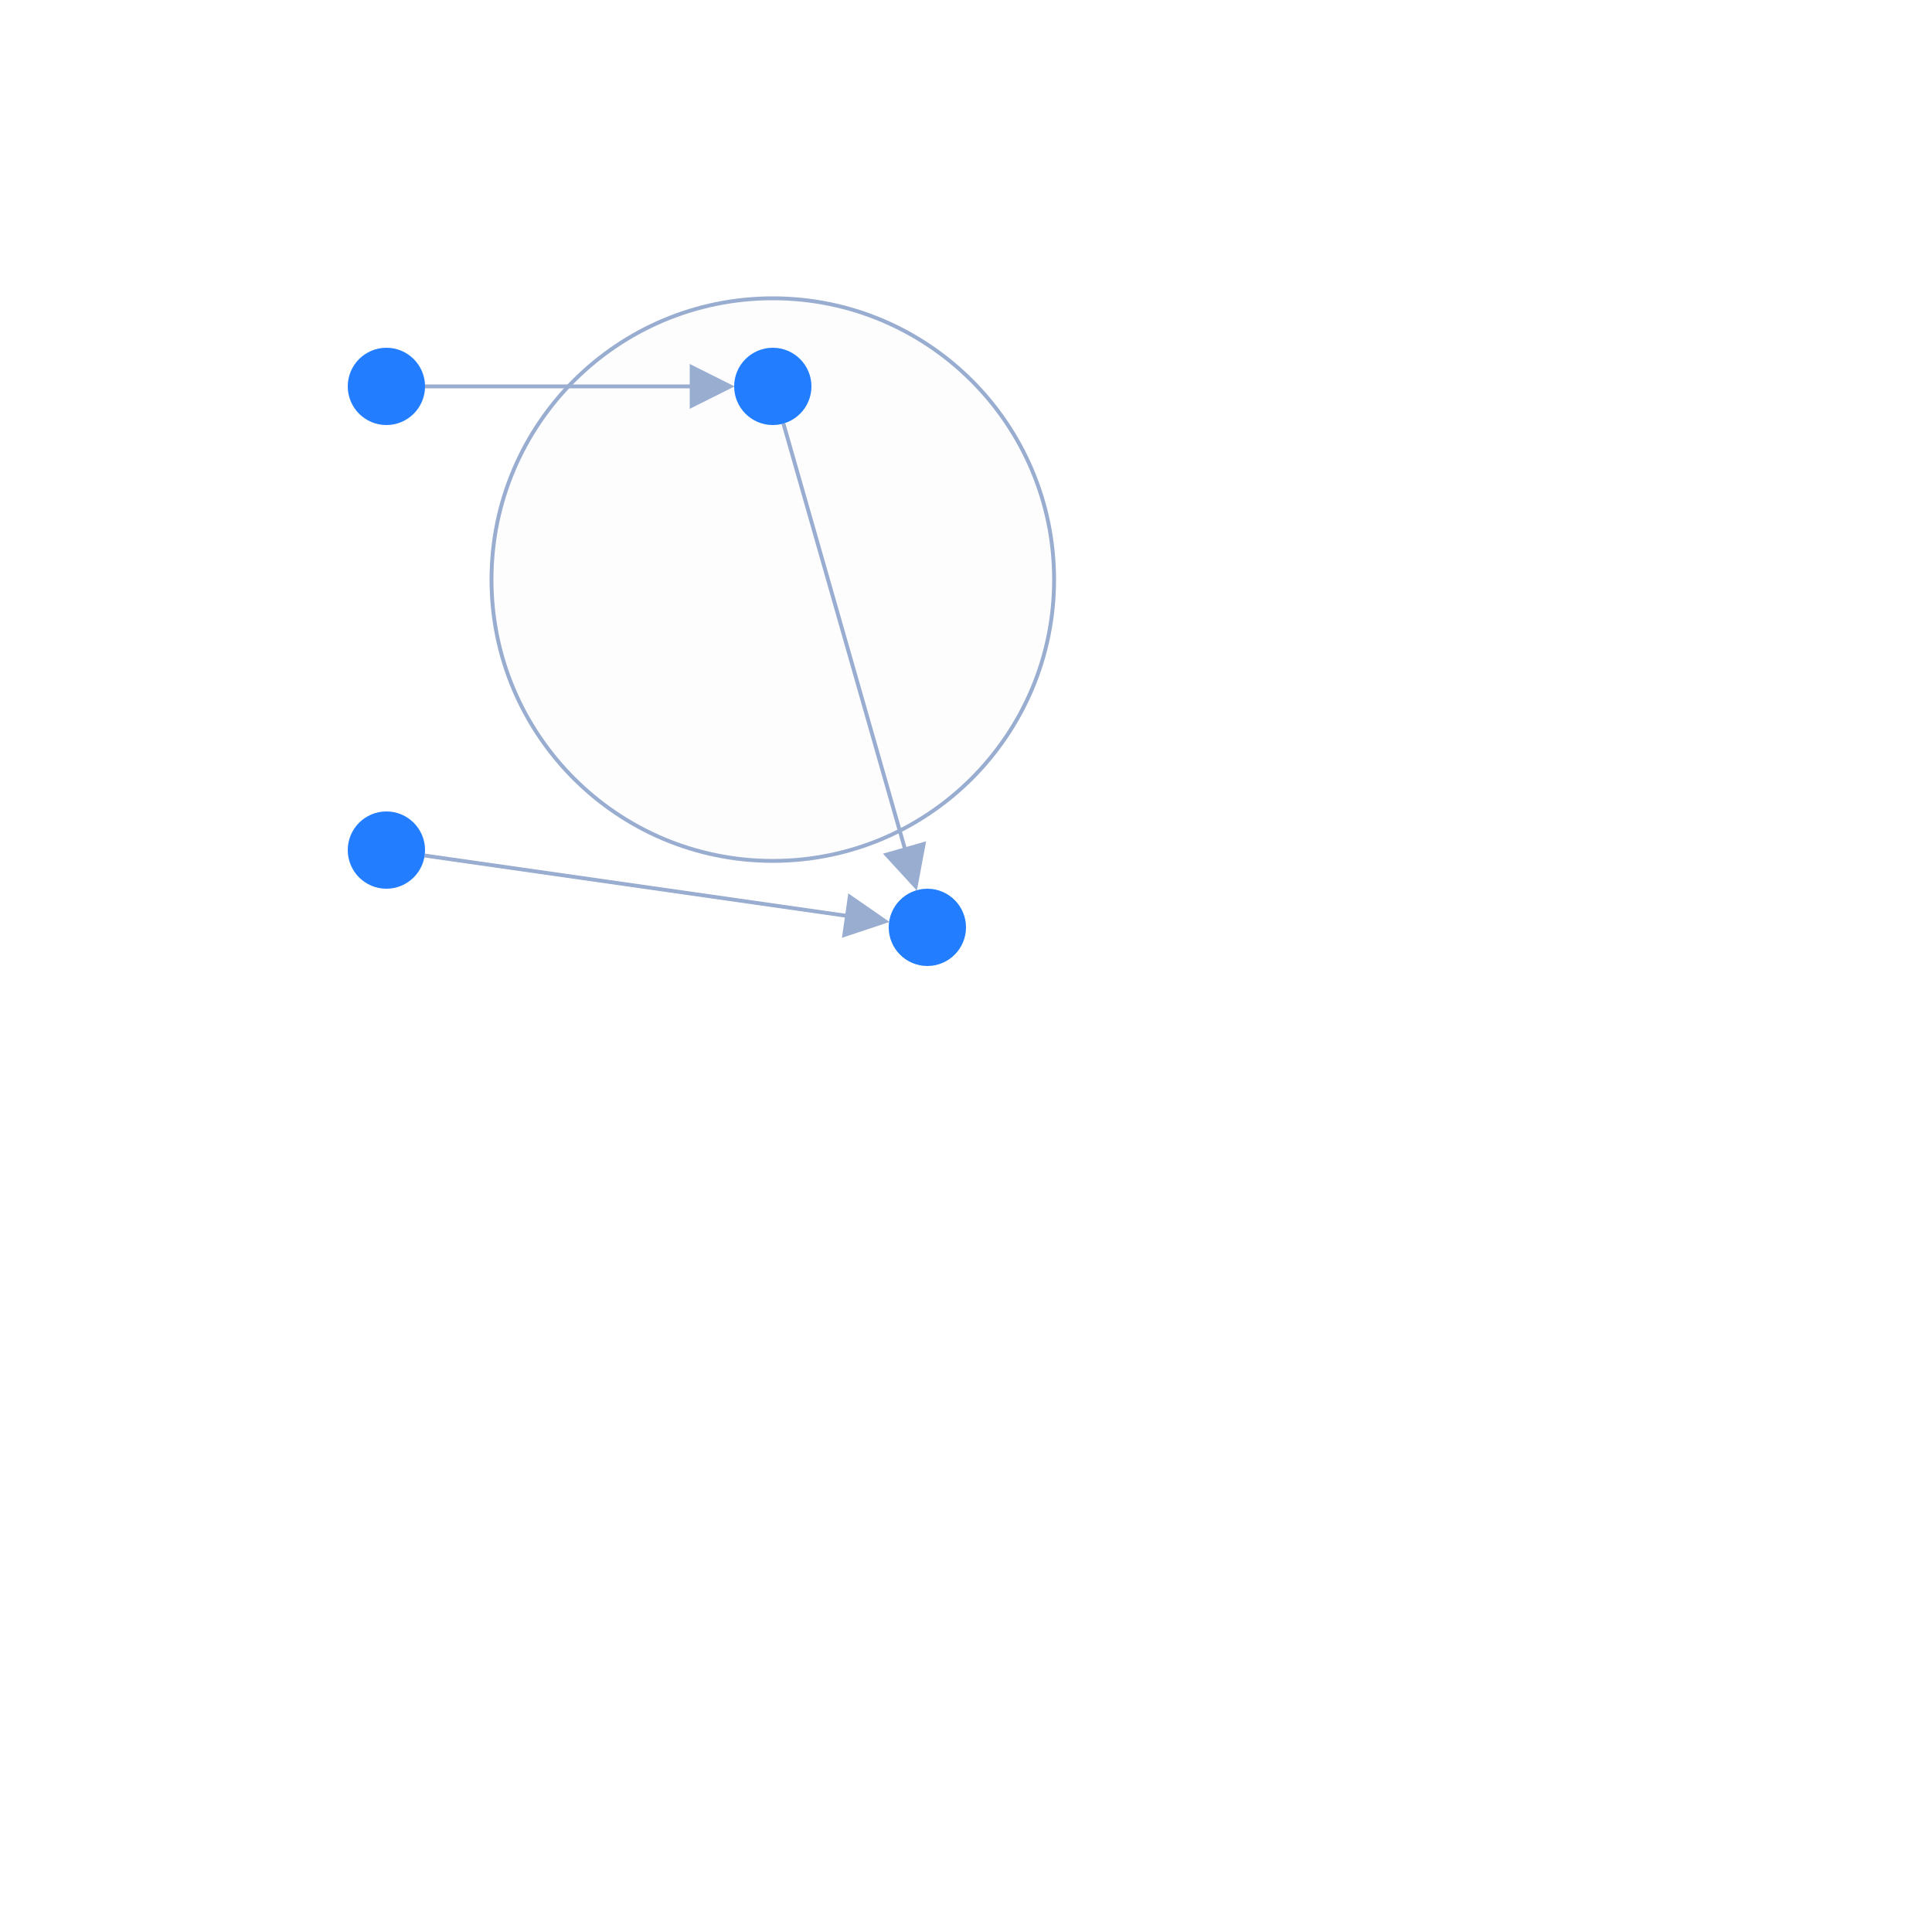
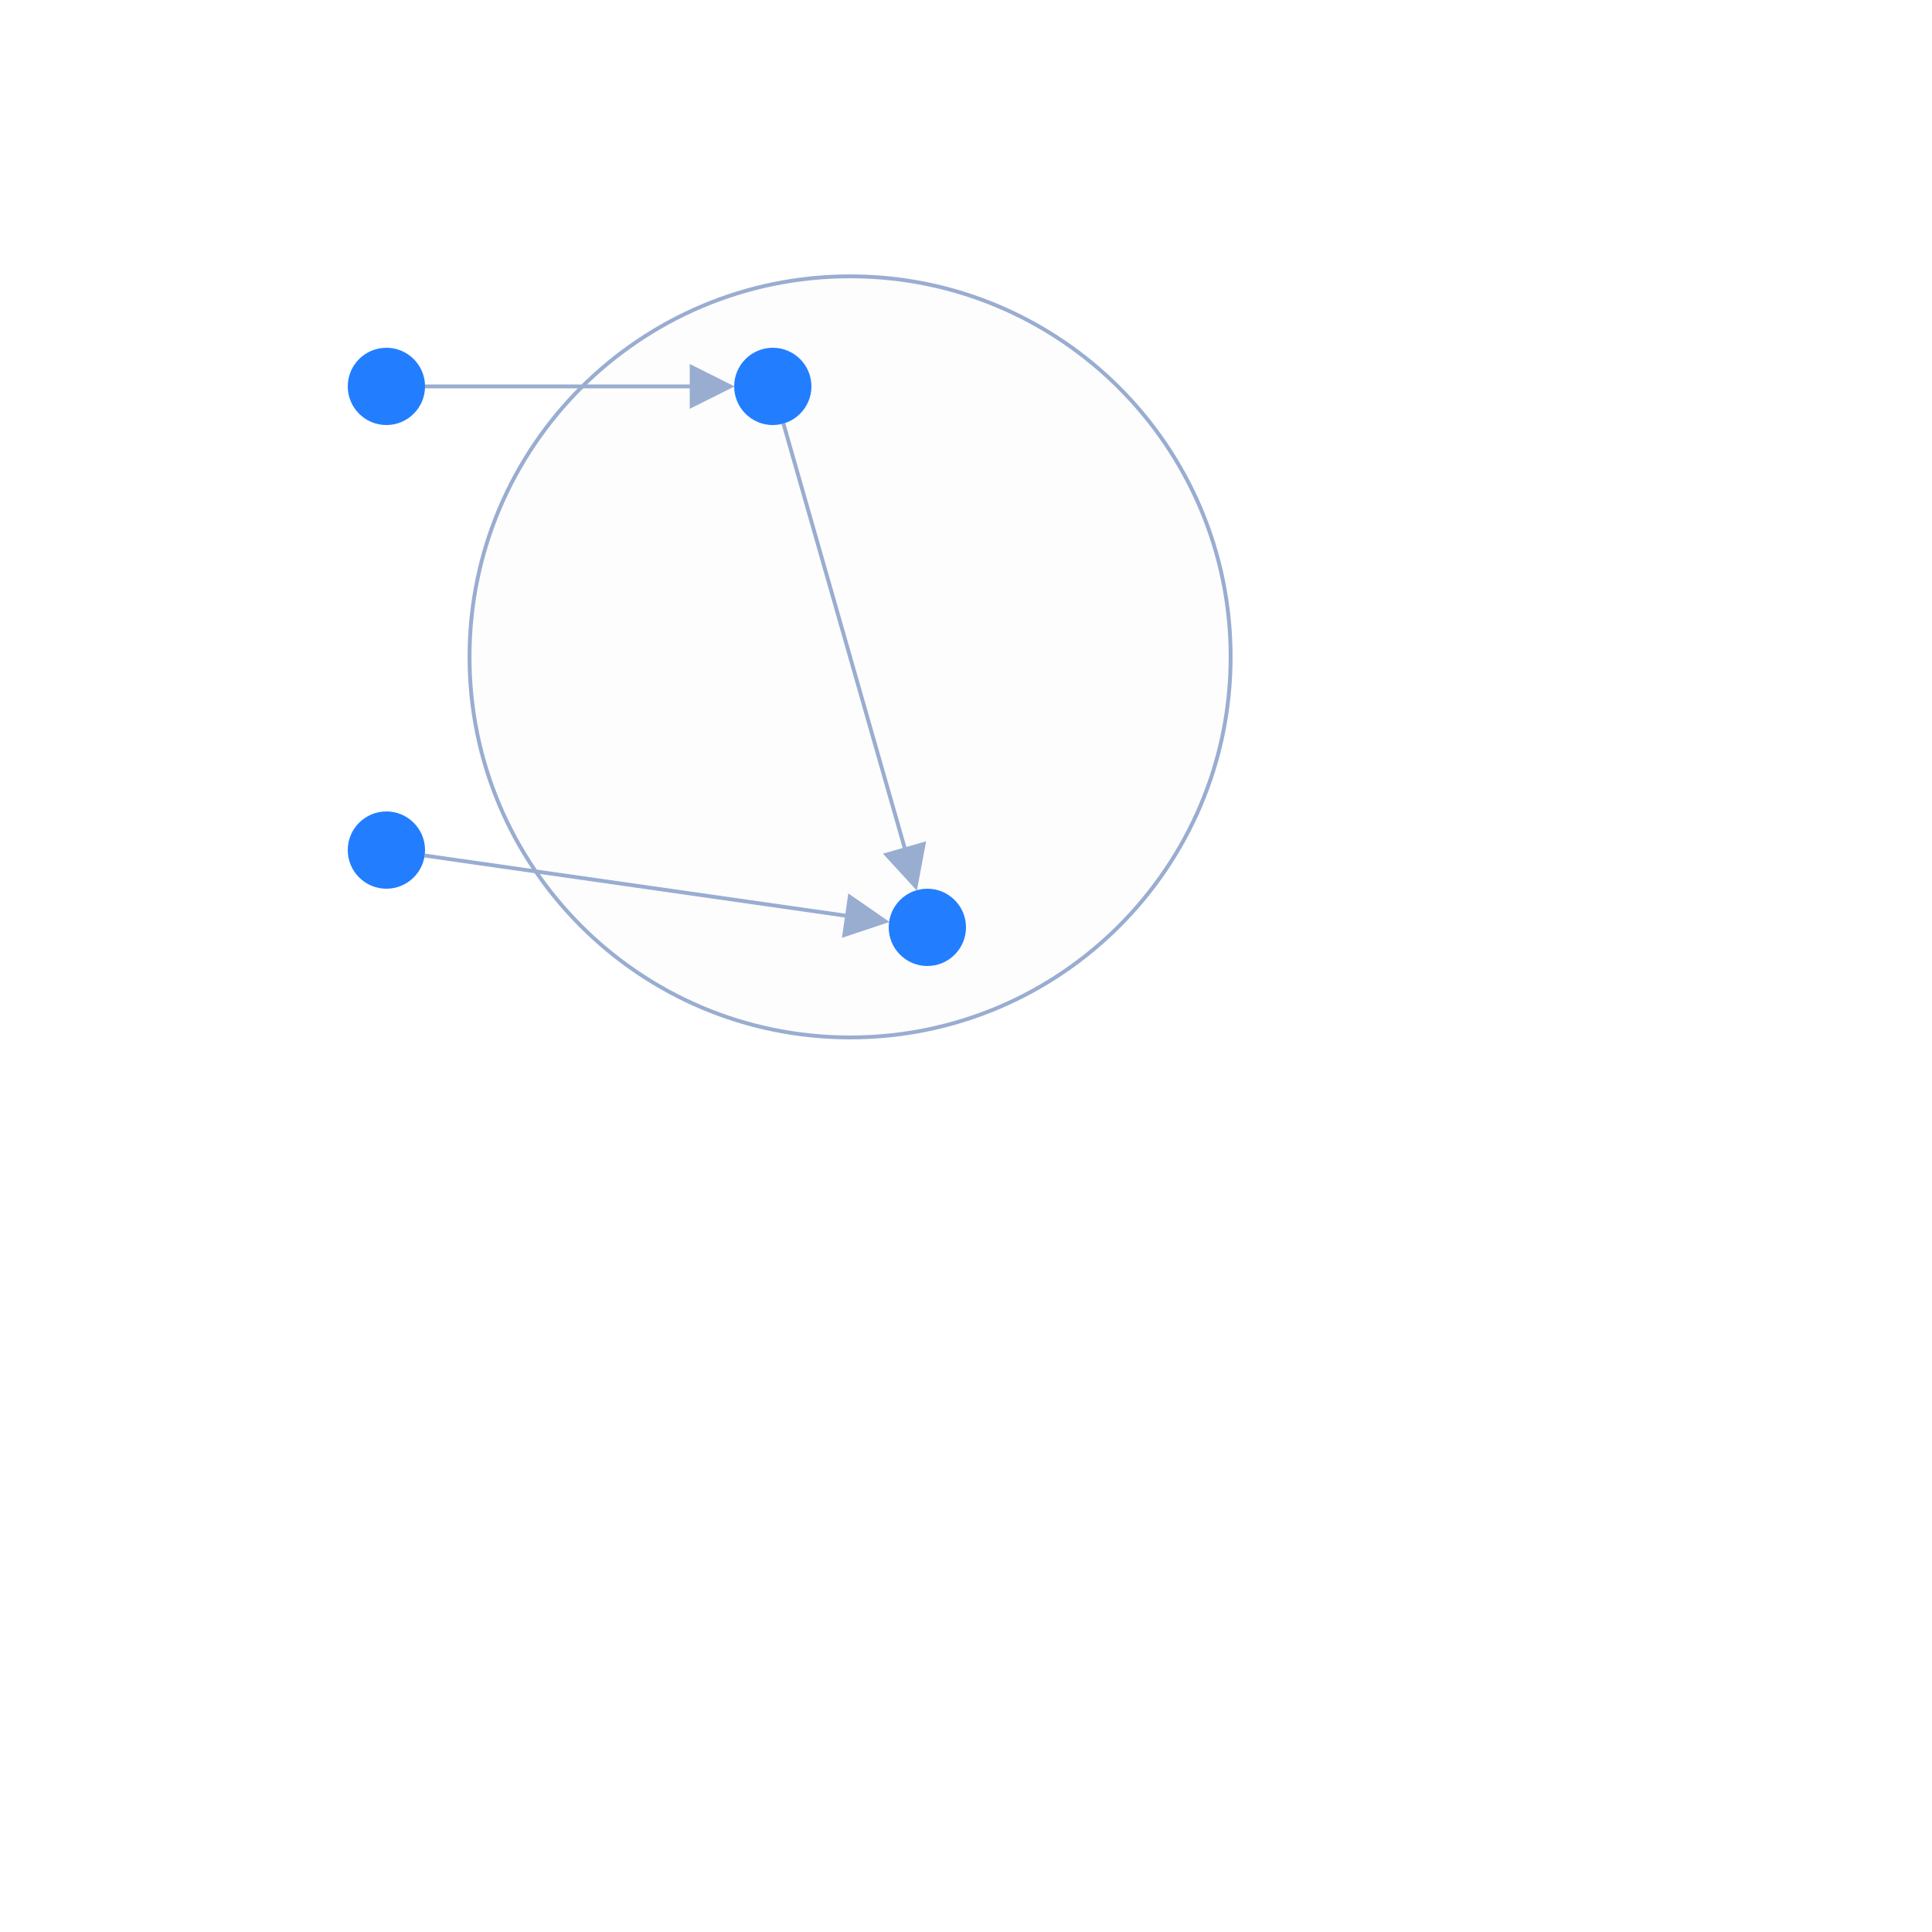
<svg xmlns="http://www.w3.org/2000/svg" width="500" height="500" style="background: transparent; position: absolute; outline: none;" color-interpolation-filters="sRGB" tabindex="1">
  <defs />
  <g id="g-svg-camera" transform="matrix(1,0,0,1,0,0)">
    <g id="g-root" fill="none" transform="matrix(1,0,0,1,0,0)">
      <g id="g-svg-7" fill="none" transform="matrix(1,0,0,1,0,0)">
-         <g id="combo-1" fill="none" transform="matrix(1,0,0,1,200,150)">
+         <g id="combo-1" fill="none" transform="matrix(1,0,0,1,220,170)">
          <g transform="matrix(1,0,0,1,0,0)">
-             <circle id="key" fill="rgba(253,253,253,1)" transform="translate(-72.8011,-72.8011)" cx="72.801" cy="72.801" stroke-dasharray="0,0" stroke-width="1" stroke="rgba(153,173,209,1)" r="72.801" />
+             <circle id="key" fill="rgba(253,253,253,1)" transform="translate(-98.48858,-98.48858)" cx="98.489" cy="98.489" stroke-dasharray="0,0" stroke-width="1" stroke="rgba(153,173,209,1)" r="98.489" />
          </g>
        </g>
      </g>
      <g id="g-svg-6" fill="none" transform="matrix(1,0,0,1,0,0)">
        <g id="node-1-node-2" fill="none" marker-start="false" marker-end="true" transform="matrix(1,0,0,1,0,0)">
          <g id="node-1-node-2" fill="none" marker-start="false" marker-end="true" stroke="transparent" stroke-width="3" />
          <g transform="matrix(1,0,0,1,110,100)">
            <path id="key" fill="none" d="M 0,0 L 74,7.347880794884119e-16" stroke-width="1" stroke="rgba(153,173,209,1)" />
            <path id="key" fill="none" d="M 0,0 L 74,7.347880794884119e-16" stroke-width="3" stroke="transparent" />
            <g transform="matrix(-1,0,-0,-1,74,0)">
              <path id="g-svg-19" fill="rgba(153,173,209,1)" d="M 0,5 L 10,0 L 10,10 Z" transform="translate(-5,-5)" stroke-width="1" stroke="rgba(153,173,209,1)" width="10" height="10" stroke-dasharray="0,0" />
              <path id="g-svg-19" fill="transparent" d="M 0,5 L 10,0 L 10,10 Z" transform="translate(-5,-5)" stroke-width="3" stroke="transparent" width="10" height="10" stroke-dasharray="0,0" />
            </g>
          </g>
        </g>
        <g id="node-2-node-4" fill="none" marker-start="false" marker-end="true" transform="matrix(1,0,0,1,0,0)">
          <g id="node-2-node-4" fill="none" marker-start="false" marker-end="true" stroke="transparent" stroke-width="3" />
          <g transform="matrix(1,0,0,1,202.7472,109.6152)">
            <path id="key" fill="none" d="M 0,0 L 32.857,115" stroke-width="1" stroke="rgba(153,173,209,1)" visibility="visible" />
            <path id="key" fill="none" d="M 0,0 L 3.6739403974420594e-16,74" stroke-width="3" stroke="transparent" visibility="visible" />
            <g transform="matrix(-0.274721,-0.961524,0.961524,-0.274721,32.85725,115.0004)">
              <path id="g-svg-23" fill="rgba(153,173,209,1)" d="M 0,5 L 10,0 L 10,10 Z" transform="translate(-5,-5)" stroke-width="1" stroke="rgba(153,173,209,1)" width="10" height="10" stroke-dasharray="0,0" visibility="visible" />
              <path id="g-svg-23" fill="transparent" d="M 0,5 L 10,0 L 10,10 Z" transform="translate(-5,-5)" stroke-width="3" stroke="transparent" width="10" height="10" stroke-dasharray="0,0" visibility="visible" />
            </g>
          </g>
        </g>
        <g id="node-1-node-3" fill="none" marker-start="false" marker-end="true" transform="matrix(1,0,0,1,0,0)">
          <g id="node-1-node-3" fill="none" marker-start="false" marker-end="true" stroke="transparent" stroke-width="3" />
          <g transform="matrix(1,0,0,1,100,110)">
            <path id="key" fill="none" d="M 0,0 L 3.6739403974420594e-16,94" stroke-width="1" stroke="rgba(153,173,209,1)" visibility="hidden" />
            <path id="key" fill="none" d="M 0,0 L 3.6739403974420594e-16,74" stroke-width="3" stroke="transparent" visibility="hidden" />
            <g transform="matrix(0,-1,1,0,0,94)">
              <path id="g-svg-27" fill="rgba(153,173,209,1)" d="M 0,5 L 10,0 L 10,10 Z" transform="translate(-5,-5)" stroke-width="1" stroke="rgba(153,173,209,1)" width="10" height="10" stroke-dasharray="0,0" visibility="hidden" />
              <path id="g-svg-27" fill="transparent" d="M 0,5 L 10,0 L 10,10 Z" transform="translate(-5,-5)" stroke-width="3" stroke="transparent" width="10" height="10" stroke-dasharray="0,0" visibility="hidden" />
            </g>
          </g>
        </g>
        <g id="node-3-node-4" fill="none" marker-start="false" marker-end="true" transform="matrix(1,0,0,1,0,0)">
          <g id="node-3-node-4" fill="none" marker-start="false" marker-end="true" stroke="transparent" stroke-width="3" />
          <g transform="matrix(1,0,0,1,109.8995,221.4142)">
            <path id="key" fill="none" d="M 0,0 L 114.261,16.323" stroke-width="1" stroke="rgba(153,173,209,1)" visibility="visible" />
            <path id="key" fill="none" d="M 0,0 L 74,7.347880794884119e-16" stroke-width="3" stroke="transparent" visibility="visible" />
            <g transform="matrix(-0.98995,-0.141421,0.141421,-0.98995,114.2613,16.32304)">
              <path id="g-svg-31" fill="rgba(153,173,209,1)" d="M 0,5 L 10,0 L 10,10 Z" transform="translate(-5,-5)" stroke-width="1" stroke="rgba(153,173,209,1)" width="10" height="10" stroke-dasharray="0,0" visibility="visible" />
              <path id="g-svg-31" fill="transparent" d="M 0,5 L 10,0 L 10,10 Z" transform="translate(-5,-5)" stroke-width="3" stroke="transparent" width="10" height="10" stroke-dasharray="0,0" visibility="visible" />
            </g>
          </g>
        </g>
      </g>
      <g id="g-svg-5" fill="none" transform="matrix(1,0,0,1,0,0)">
        <g id="node-1" fill="none" transform="matrix(1,0,0,1,100,100)">
          <g transform="matrix(1,0,0,1,0,0)">
            <circle id="key" fill="rgba(34,126,255,1)" transform="translate(-10,-10)" cx="10" cy="10" stroke-width="0" stroke="rgba(0,0,0,1)" r="10" />
          </g>
        </g>
        <g id="node-2" fill="none" transform="matrix(1,0,0,1,200,100)">
          <g transform="matrix(1,0,0,1,0,0)">
            <circle id="key" fill="rgba(34,126,255,1)" transform="translate(-10,-10)" cx="10" cy="10" stroke-width="0" stroke="rgba(0,0,0,1)" r="10" />
          </g>
        </g>
        <g id="node-3" fill="none" transform="matrix(1,0,0,1,100,220)">
          <g transform="matrix(1,0,0,1,0,0)">
            <circle id="key" fill="rgba(34,126,255,1)" transform="translate(-10,-10)" cx="10" cy="10" stroke-width="0" stroke="rgba(0,0,0,1)" r="10" />
          </g>
        </g>
        <g id="node-4" fill="none" transform="matrix(1,0,0,1,240,240)">
          <g transform="matrix(1,0,0,1,0,0)">
            <circle id="key" fill="rgba(34,126,255,1)" transform="translate(-10,-10)" cx="10" cy="10" stroke-width="0" stroke="rgba(0,0,0,1)" r="10" />
          </g>
        </g>
      </g>
    </g>
  </g>
</svg>
